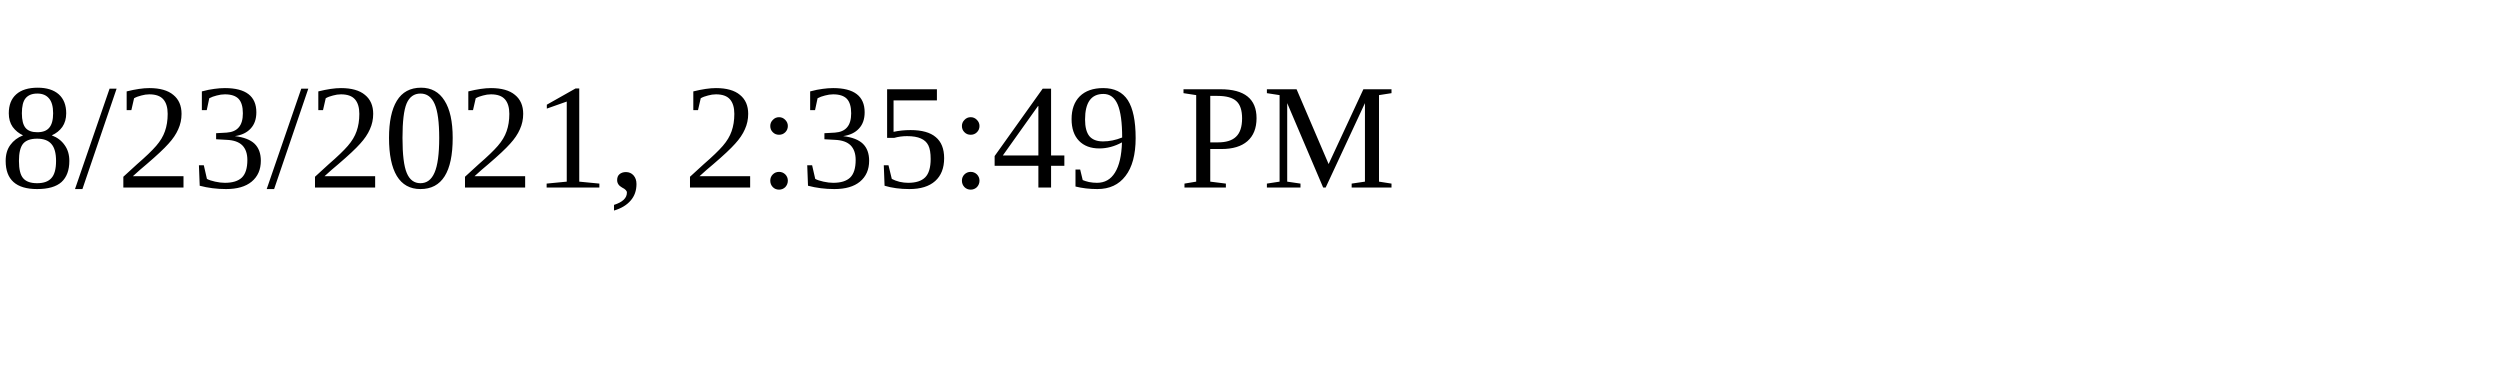
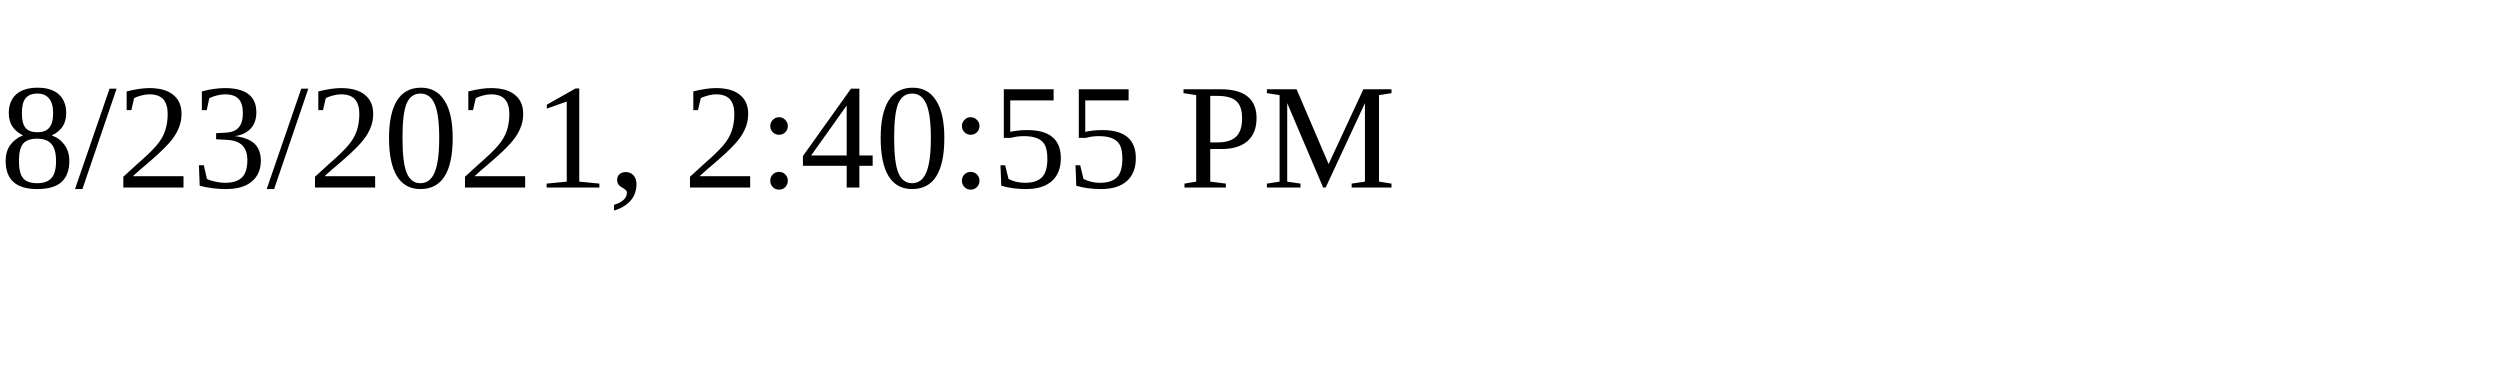
<svg xmlns="http://www.w3.org/2000/svg" height="30" width="200">
-   <text x="0" y="15">8/23/2021, 2:35:49 PM</text>
+   <text x="0" y="15">8/23/2021, 2:40:55 PM</text>
</svg>
